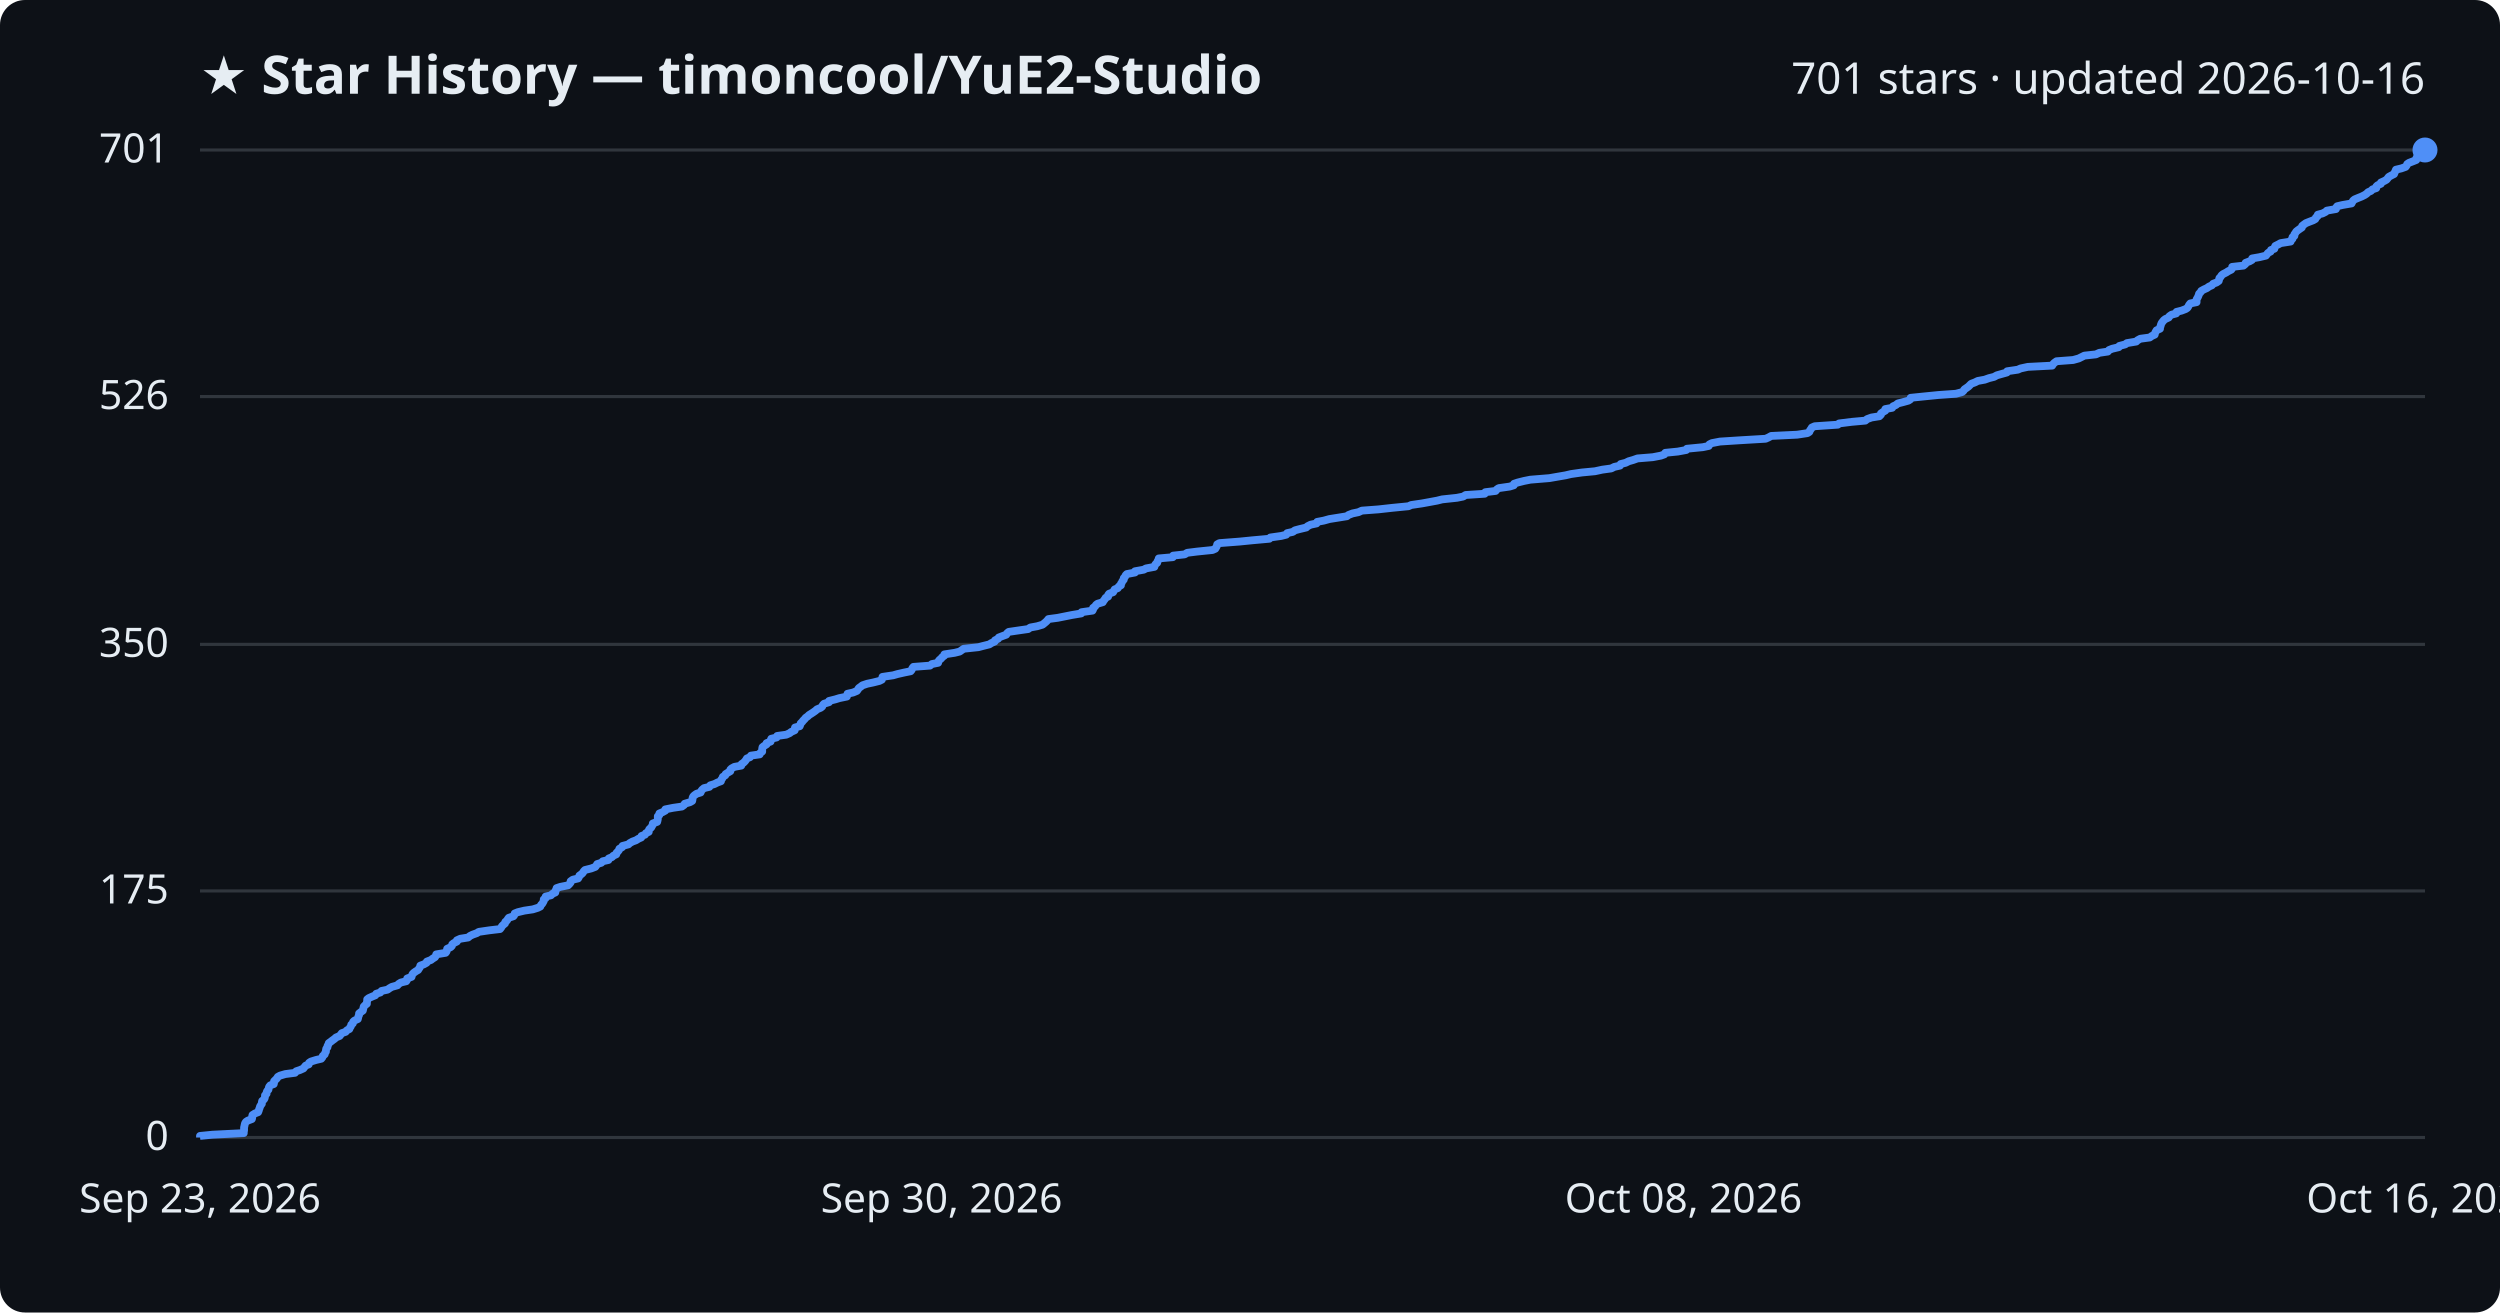
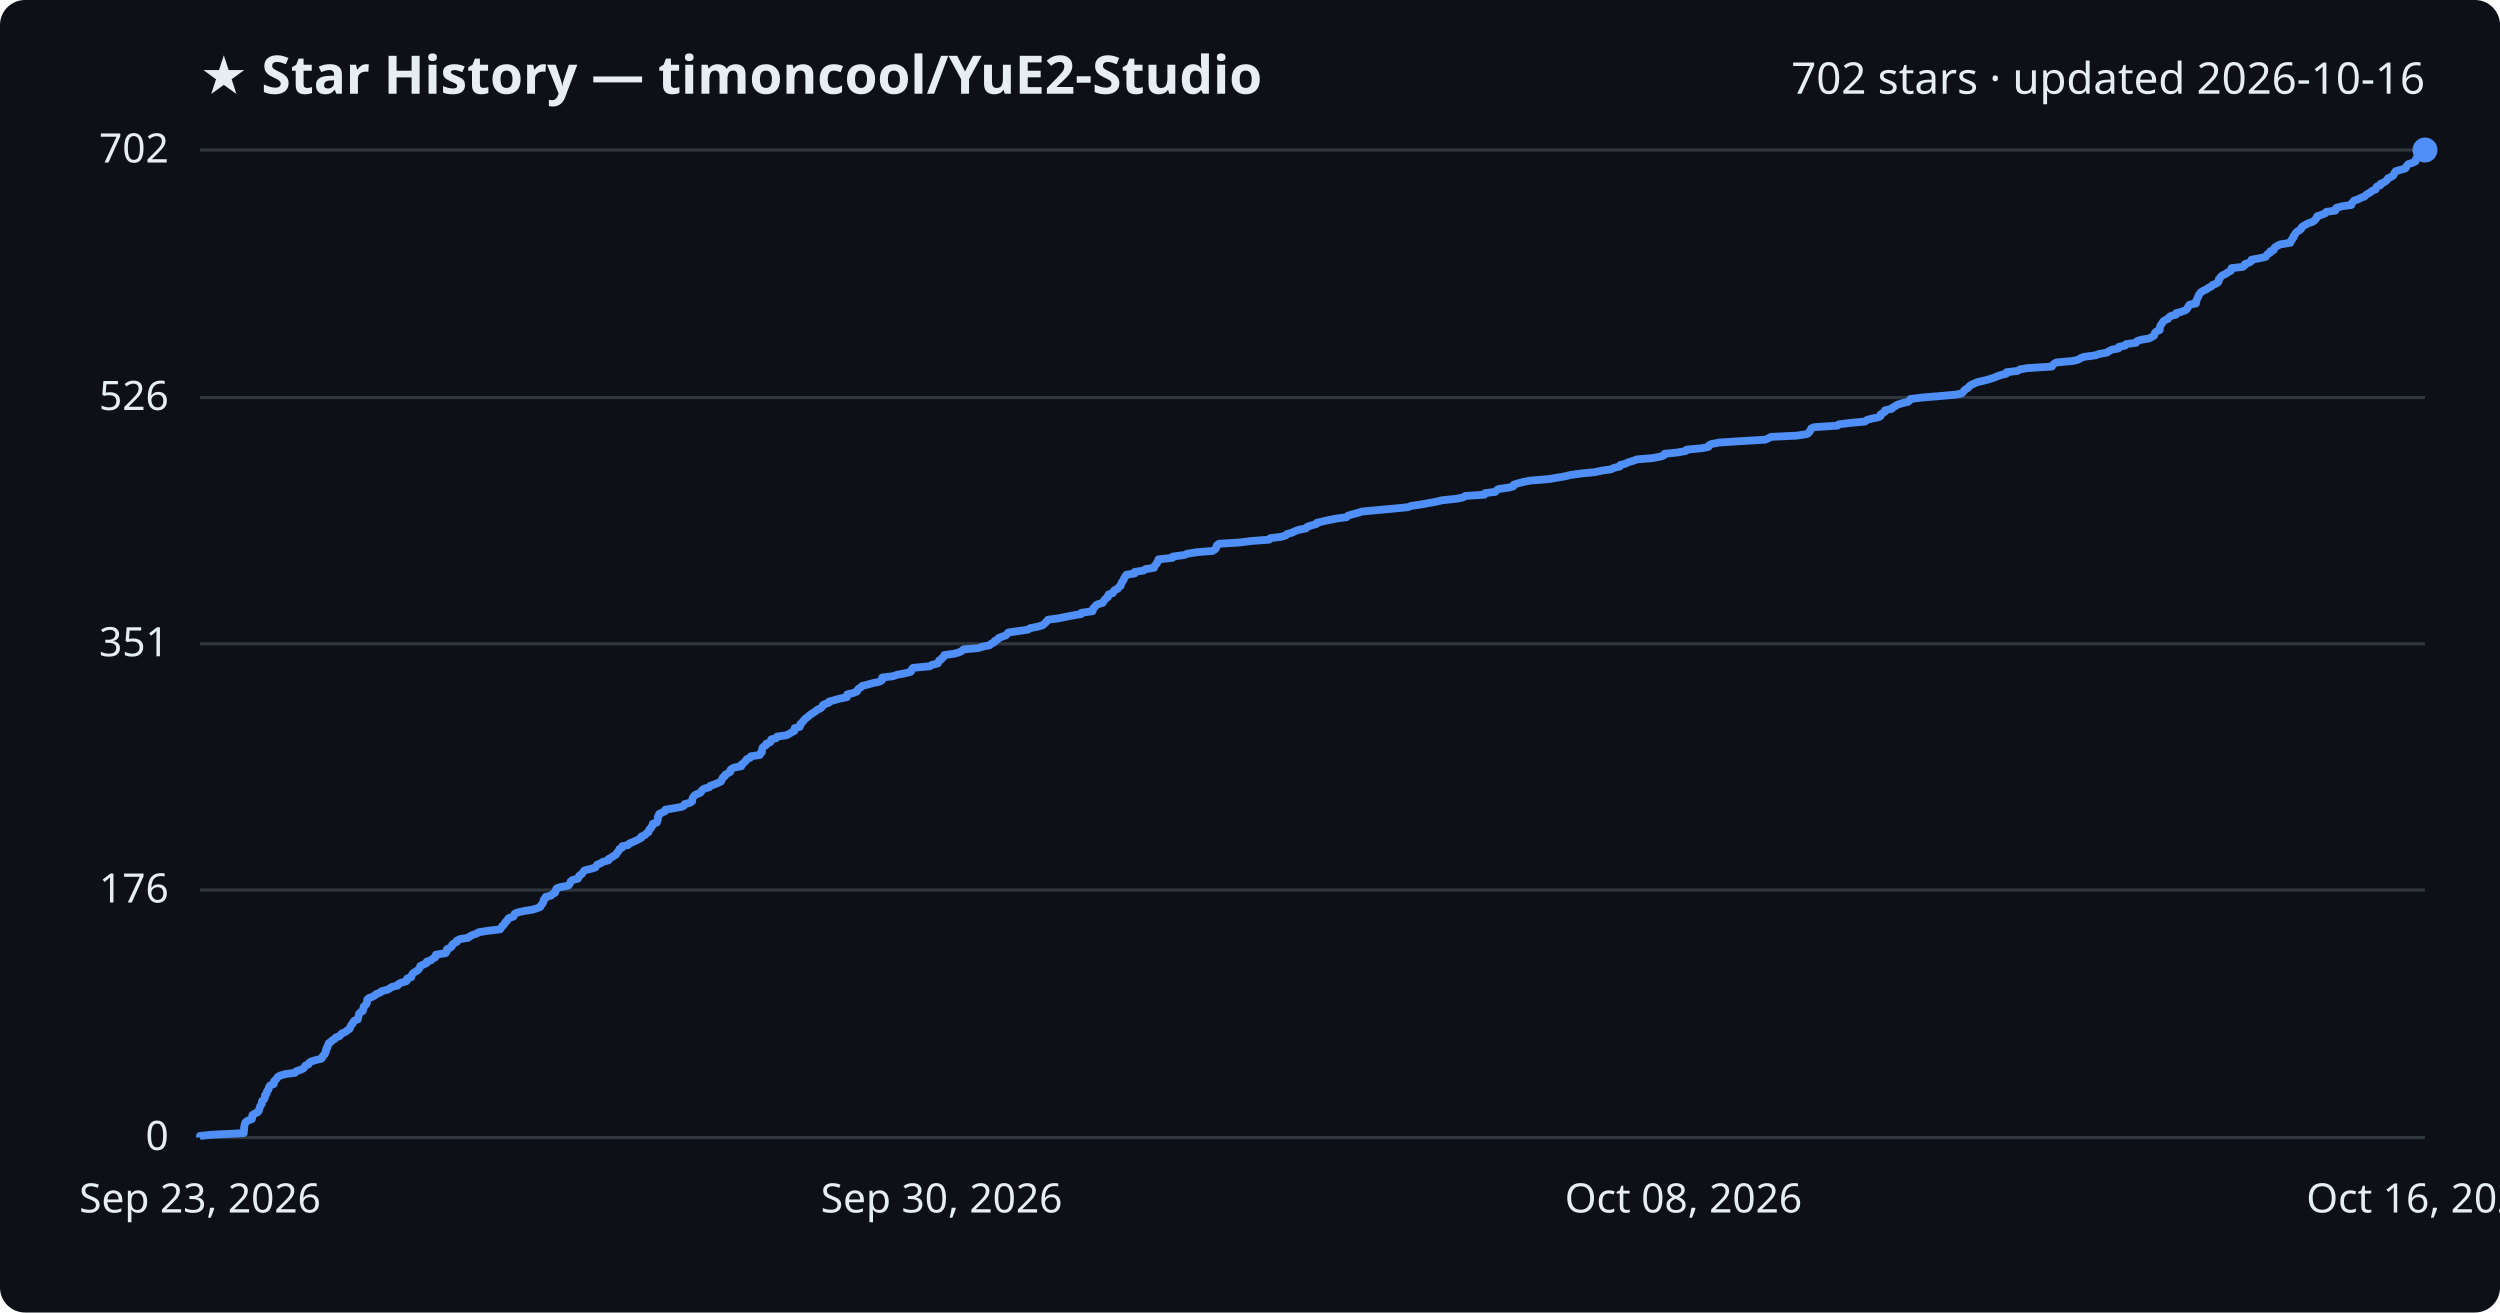
<svg xmlns="http://www.w3.org/2000/svg" viewBox="0 0 800 420" font-family="Segoe UI, sans-serif">
  <rect width="800" height="420" fill="#0d1117" rx="8" />
  <text x="64" y="30" fill="#e6edf3" font-size="17" font-weight="700">★ Star History — timoncool/YuE2-Studio</text>
-   <text x="776" y="30" fill="#e6edf3" font-size="14" text-anchor="end">701 stars · updated 2026-10-16</text>
+   <text x="776" y="30" fill="#e6edf3" font-size="14" text-anchor="end">702 stars · updated 2026-10-16</text>
  <line x1="64" y1="364.0" x2="776" y2="364.0" stroke="#30363d" stroke-width="1" />
  <text x="54" y="368.0" fill="#e6edf3" font-size="13" text-anchor="end">0</text>
-   <line x1="64" y1="285.1" x2="776" y2="285.1" stroke="#30363d" stroke-width="1" />
-   <text x="54" y="289.1" fill="#e6edf3" font-size="13" text-anchor="end">175</text>
-   <line x1="64" y1="206.2" x2="776" y2="206.2" stroke="#30363d" stroke-width="1" />
-   <text x="54" y="210.2" fill="#e6edf3" font-size="13" text-anchor="end">350</text>
-   <line x1="64" y1="126.9" x2="776" y2="126.9" stroke="#30363d" stroke-width="1" />
-   <text x="54" y="130.9" fill="#e6edf3" font-size="13" text-anchor="end">526</text>
+   <line x1="64" y1="284.8" x2="776" y2="284.8" stroke="#30363d" stroke-width="1" />
+   <text x="54" y="288.8" fill="#e6edf3" font-size="13" text-anchor="end">176</text>
+   <line x1="64" y1="206.0" x2="776" y2="206.0" stroke="#30363d" stroke-width="1" />
+   <text x="54" y="210.0" fill="#e6edf3" font-size="13" text-anchor="end">351</text>
+   <line x1="64" y1="127.2" x2="776" y2="127.2" stroke="#30363d" stroke-width="1" />
+   <text x="54" y="131.2" fill="#e6edf3" font-size="13" text-anchor="end">526</text>
  <line x1="64" y1="48.0" x2="776" y2="48.0" stroke="#30363d" stroke-width="1" />
-   <text x="54" y="52.0" fill="#e6edf3" font-size="13" text-anchor="end">701</text>
-   <path d="M64.0,364.0 L64.0,363.5 L68.0,363.1 L78.0,362.6 L78.0,362.2 L78.1,361.7 L78.1,361.3 L78.1,360.8 L78.2,360.4 L78.3,359.9 L78.4,359.5 L78.7,359.0 L79.3,358.6 L80.6,358.1 L80.7,357.7 L80.7,357.2 L80.8,356.8 L81.6,356.3 L82.6,355.9 L82.8,355.4 L82.9,355.0 L83.1,354.5 L83.2,354.1 L83.5,353.6 L83.8,353.2 L83.8,352.7 L83.9,352.3 L84.5,351.8 L84.7,351.4 L84.8,350.9 L84.8,350.5 L85.3,350.0 L85.3,349.6 L85.5,349.1 L85.9,348.7 L86.0,348.2 L86.1,347.8 L86.5,347.3 L87.6,346.9 L87.7,346.4 L87.7,346.0 L88.2,345.5 L88.6,345.1 L88.9,344.6 L89.6,344.2 L91.3,343.7 L94.4,343.3 L94.8,342.8 L96.0,342.4 L97.1,341.9 L97.4,341.5 L97.8,341.0 L98.8,340.6 L98.9,340.1 L99.5,339.7 L101.1,339.2 L102.8,338.8 L103.2,338.3 L103.3,337.9 L103.9,337.4 L104.0,337.0 L104.3,336.5 L104.3,336.1 L104.4,335.6 L104.8,335.1 L104.8,334.7 L105.1,334.2 L105.2,333.8 L105.9,333.3 L106.4,332.9 L107.1,332.4 L107.5,332.0 L108.7,331.5 L109.0,331.1 L109.4,330.6 L110.6,330.2 L111.0,329.7 L111.8,329.3 L112.0,328.8 L112.3,328.4 L112.4,327.9 L112.9,327.5 L113.0,327.0 L113.4,326.6 L114.5,326.1 L114.6,325.7 L114.7,325.2 L114.9,324.8 L114.9,324.3 L115.4,323.9 L116.1,323.4 L116.2,323.0 L116.3,322.5 L116.4,322.1 L116.9,321.6 L117.4,321.2 L117.4,320.7 L117.5,320.3 L117.5,319.8 L118.0,319.4 L119.1,318.9 L120.1,318.5 L120.4,318.0 L121.7,317.6 L122.1,317.1 L124.0,316.7 L124.7,316.2 L125.4,315.8 L127.2,315.3 L127.5,314.9 L128.3,314.4 L130.0,314.0 L130.3,313.5 L130.3,313.1 L131.7,312.6 L131.8,312.2 L132.0,311.7 L132.4,311.3 L133.1,310.8 L133.8,310.4 L134.1,309.9 L134.4,309.5 L134.5,309.0 L135.6,308.6 L136.5,308.1 L136.6,307.7 L137.9,307.2 L138.4,306.8 L139.2,306.3 L139.5,305.8 L139.6,305.4 L142.6,304.9 L142.9,304.5 L143.0,304.0 L143.1,303.6 L144.2,303.1 L144.6,302.7 L144.7,302.2 L145.2,301.8 L146.2,301.3 L146.2,300.9 L147.3,300.4 L149.8,300.0 L150.4,299.5 L151.2,299.1 L152.6,298.6 L153.2,298.2 L156.6,297.7 L160.0,297.3 L160.4,296.8 L160.6,296.4 L161.1,295.9 L161.6,295.5 L161.7,295.0 L162.2,294.6 L162.5,294.1 L162.8,293.7 L164.3,293.2 L164.6,292.8 L164.7,292.3 L165.7,291.9 L167.8,291.4 L170.5,291.0 L172.1,290.5 L172.9,290.1 L173.1,289.6 L173.5,289.2 L173.8,288.7 L174.0,288.3 L174.0,287.8 L174.6,287.4 L174.6,286.9 L176.3,286.5 L176.8,286.0 L177.7,285.6 L177.7,285.1 L178.0,284.7 L178.1,284.2 L179.3,283.8 L181.8,283.3 L182.2,282.9 L182.6,282.4 L182.6,282.0 L183.3,281.5 L185.0,281.1 L185.3,280.6 L185.4,280.2 L186.1,279.7 L186.5,279.3 L186.8,278.8 L187.2,278.4 L189.2,277.9 L190.5,277.4 L190.8,277.0 L191.1,276.5 L192.4,276.1 L192.9,275.6 L194.7,275.2 L194.8,274.7 L195.8,274.3 L196.3,273.8 L197.2,273.4 L197.3,272.9 L197.7,272.5 L198.1,272.0 L198.2,271.6 L199.1,271.1 L199.2,270.7 L201.1,270.2 L201.5,269.8 L202.4,269.3 L203.5,268.9 L204.3,268.4 L205.2,268.0 L205.3,267.5 L206.4,267.1 L206.7,266.6 L207.6,266.2 L207.6,265.7 L207.8,265.3 L208.4,264.8 L208.6,264.4 L208.9,263.9 L208.9,263.5 L210.3,263.0 L210.4,262.6 L210.5,262.1 L210.5,261.7 L210.5,261.2 L211.0,260.8 L211.0,260.3 L212.0,259.9 L212.9,259.4 L212.9,259.0 L215.4,258.5 L218.2,258.1 L218.9,257.6 L219.1,257.2 L220.8,256.7 L221.5,256.3 L221.6,255.8 L221.6,255.4 L221.8,254.9 L222.2,254.5 L222.9,254.0 L224.2,253.6 L224.4,253.1 L224.7,252.7 L225.3,252.2 L227.0,251.8 L227.3,251.3 L228.6,250.9 L229.6,250.4 L230.7,250.0 L230.8,249.5 L231.2,249.0 L231.3,248.6 L232.1,248.1 L232.2,247.7 L233.0,247.2 L233.7,246.8 L233.7,246.3 L234.1,245.9 L235.0,245.4 L237.2,245.0 L237.3,244.5 L237.9,244.1 L238.4,243.6 L238.7,243.2 L239.0,242.7 L240.0,242.3 L240.3,241.8 L243.1,241.4 L243.3,240.9 L243.9,240.5 L243.9,240.0 L243.9,239.6 L244.0,239.1 L244.5,238.7 L245.3,238.2 L245.3,237.8 L246.6,237.3 L246.6,236.9 L246.8,236.4 L248.5,236.0 L248.7,235.5 L251.6,235.1 L252.7,234.6 L253.2,234.2 L254.3,233.7 L254.3,233.3 L254.4,232.8 L255.9,232.4 L256.1,231.9 L256.2,231.5 L256.7,231.0 L257.0,230.6 L257.5,230.1 L257.8,229.7 L258.5,229.2 L258.9,228.8 L259.7,228.3 L260.3,227.9 L261.0,227.4 L261.4,227.0 L262.6,226.5 L263.1,226.1 L263.3,225.6 L263.7,225.2 L265.3,224.7 L265.3,224.3 L267.3,223.8 L268.6,223.4 L271.0,222.9 L271.1,222.5 L271.2,222.0 L273.0,221.6 L274.2,221.1 L274.5,220.7 L274.8,220.2 L275.5,219.7 L276.0,219.3 L277.5,218.8 L279.4,218.4 L281.4,217.9 L282.2,217.5 L282.3,217.0 L282.4,216.6 L285.8,216.1 L287.2,215.7 L289.4,215.2 L291.4,214.8 L291.8,214.3 L291.9,213.9 L292.3,213.4 L297.6,213.0 L298.2,212.5 L300.2,212.1 L300.3,211.6 L300.6,211.2 L301.2,210.7 L301.5,210.3 L302.2,209.8 L302.2,209.4 L305.5,208.9 L307.1,208.5 L307.8,208.0 L308.4,207.6 L313.1,207.1 L314.6,206.7 L316.6,206.2 L317.2,205.8 L318.3,205.3 L318.4,204.9 L319.4,204.4 L319.6,204.0 L320.9,203.5 L322.0,203.1 L322.3,202.6 L322.8,202.2 L326.2,201.7 L329.0,201.3 L329.7,200.8 L331.9,200.4 L333.6,199.9 L334.1,199.5 L334.7,199.0 L335.1,198.6 L335.5,198.1 L338.5,197.7 L341.0,197.2 L343.0,196.8 L346.0,196.3 L346.1,195.9 L349.6,195.4 L349.8,195.0 L349.8,194.5 L350.4,194.1 L350.7,193.6 L351.2,193.2 L352.9,192.7 L353.1,192.3 L353.5,191.8 L353.8,191.3 L354.6,190.9 L354.6,190.4 L354.9,190.0 L356.2,189.5 L356.4,189.1 L356.7,188.6 L357.7,188.2 L358.0,187.7 L358.7,187.3 L358.7,186.8 L359.0,186.4 L359.2,185.9 L359.6,185.5 L359.6,185.0 L360.0,184.6 L360.2,184.1 L360.6,183.7 L363.2,183.2 L363.2,182.8 L366.0,182.3 L366.7,181.9 L369.4,181.4 L369.5,181.0 L369.8,180.5 L370.3,180.1 L370.4,179.6 L370.7,179.2 L370.8,178.7 L375.3,178.3 L375.4,177.8 L379.1,177.4 L379.9,176.9 L383.1,176.5 L388.0,176.0 L388.9,175.6 L389.2,175.1 L389.4,174.7 L389.5,174.2 L390.2,173.8 L396.7,173.3 L400.7,172.9 L406.2,172.4 L406.5,172.0 L410.0,171.5 L411.6,171.1 L411.9,170.6 L413.7,170.2 L414.4,169.7 L415.9,169.3 L418.0,168.8 L418.4,168.4 L419.4,167.9 L421.3,167.5 L421.5,167.0 L423.6,166.6 L425.4,166.1 L427.9,165.7 L431.0,165.2 L431.5,164.8 L432.8,164.3 L434.7,163.9 L435.8,163.4 L441.1,163.0 L445.6,162.5 L450.7,162.0 L451.6,161.6 L455.0,161.1 L457.2,160.7 L459.9,160.2 L461.5,159.8 L466.2,159.3 L468.2,158.9 L469.0,158.4 L475.1,158.0 L475.3,157.5 L478.6,157.1 L479.0,156.6 L479.6,156.2 L483.1,155.7 L484.4,155.3 L484.5,154.8 L485.7,154.4 L487.7,153.9 L489.7,153.5 L495.8,153.0 L498.1,152.6 L501.0,152.1 L502.7,151.7 L506.2,151.2 L510.4,150.8 L512.7,150.3 L515.6,149.9 L516.6,149.4 L518.4,149.0 L518.6,148.5 L520.2,148.1 L521.2,147.6 L522.6,147.2 L524.0,146.7 L528.9,146.3 L531.5,145.8 L532.6,145.4 L532.9,144.9 L536.9,144.5 L539.6,144.0 L539.8,143.6 L544.9,143.1 L546.8,142.7 L547.0,142.2 L547.8,141.8 L550.4,141.3 L556.6,140.9 L565.0,140.4 L565.9,140.0 L566.8,139.5 L575.1,139.1 L578.4,138.6 L579.0,138.2 L579.2,137.7 L579.5,137.3 L579.8,136.8 L580.7,136.4 L588.1,135.9 L588.5,135.5 L592.5,135.0 L596.9,134.6 L597.5,134.1 L598.9,133.6 L601.4,133.2 L601.9,132.7 L601.9,132.3 L602.6,131.8 L603.3,131.4 L603.3,130.9 L605.5,130.5 L605.8,130.0 L606.7,129.6 L607.3,129.1 L608.9,128.7 L610.7,128.2 L611.3,127.8 L611.4,127.3 L615.3,126.9 L620.3,126.4 L625.9,126.0 L627.8,125.5 L628.3,125.1 L628.6,124.6 L629.2,124.2 L629.9,123.7 L630.3,123.3 L630.8,122.8 L631.9,122.4 L632.9,121.9 L635.1,121.5 L636.5,121.0 L638.1,120.6 L639.0,120.1 L640.4,119.7 L642.2,119.2 L642.3,118.8 L645.7,118.3 L646.6,117.9 L648.9,117.4 L656.7,117.0 L657.0,116.5 L657.4,116.1 L658.1,115.6 L663.4,115.2 L665.2,114.7 L666.0,114.3 L667.0,113.8 L670.7,113.4 L671.8,112.9 L674.5,112.5 L674.9,112.0 L675.9,111.6 L678.0,111.1 L678.2,110.7 L680.1,110.2 L680.6,109.8 L683.6,109.3 L684.0,108.9 L684.9,108.4 L687.9,108.0 L688.6,107.5 L689.5,107.1 L689.6,106.6 L689.8,106.2 L690.1,105.7 L691.2,105.2 L691.2,104.8 L691.4,104.3 L691.5,103.9 L691.7,103.4 L692.0,103.0 L692.4,102.5 L692.9,102.1 L694.0,101.6 L694.2,101.2 L694.9,100.7 L696.4,100.3 L696.5,99.8 L698.1,99.4 L699.4,98.9 L700.0,98.5 L700.3,98.0 L700.5,97.6 L700.9,97.1 L702.9,96.7 L702.9,96.2 L702.9,95.8 L703.2,95.3 L703.4,94.9 L703.6,94.4 L703.7,94.0 L704.2,93.5 L704.4,93.1 L705.3,92.6 L706.2,92.2 L706.9,91.7 L707.8,91.3 L708.2,90.8 L709.3,90.4 L710.0,89.9 L710.1,89.5 L710.2,89.0 L710.6,88.6 L710.9,88.1 L711.4,87.7 L712.4,87.2 L713.0,86.8 L714.0,86.3 L714.3,85.9 L714.3,85.4 L717.9,85.0 L718.5,84.5 L718.6,84.1 L719.9,83.6 L720.6,83.2 L720.7,82.7 L723.0,82.3 L725.1,81.8 L725.4,81.4 L725.8,80.9 L726.6,80.5 L726.7,80.0 L727.8,79.6 L727.9,79.1 L728.1,78.7 L729.1,78.2 L729.8,77.8 L733.0,77.3 L733.1,76.9 L733.6,76.4 L733.6,75.9 L734.2,75.5 L734.2,75.0 L734.5,74.6 L734.8,74.1 L735.3,73.7 L736.0,73.2 L736.6,72.8 L736.7,72.3 L737.2,71.9 L737.9,71.4 L738.9,71.0 L740.2,70.5 L740.9,70.1 L741.1,69.6 L741.6,69.2 L741.7,68.7 L743.2,68.3 L744.2,67.8 L744.6,67.4 L747.5,66.9 L747.5,66.5 L747.9,66.0 L749.6,65.6 L752.5,65.1 L752.7,64.7 L753.0,64.2 L753.5,63.8 L754.7,63.3 L755.7,62.9 L756.7,62.4 L757.3,62.0 L757.8,61.5 L758.7,61.1 L759.2,60.6 L760.4,60.2 L760.4,59.7 L760.8,59.3 L761.9,58.8 L761.9,58.4 L763.0,57.9 L763.7,57.5 L764.1,57.0 L764.4,56.6 L765.3,56.1 L766.1,55.7 L766.3,55.2 L766.5,54.8 L766.7,54.3 L768.4,53.9 L769.8,53.4 L770.1,53.0 L770.3,52.5 L770.9,52.1 L772.2,51.6 L773.2,51.2 L773.2,50.7 L773.4,50.3 L774.0,49.8 L775.1,49.4 L775.2,48.9 L775.7,48.5 L776.0,48.0 L776.0,48.0" fill="none" stroke="#4f8ff7" stroke-width="2.5" stroke-linejoin="round" />
+   <text x="54" y="52.0" fill="#e6edf3" font-size="13" text-anchor="end">702</text>
+   <path d="M64.0,364.0 L64.0,363.5 L68.0,363.1 L78.0,362.6 L78.0,362.2 L78.1,361.7 L78.1,361.3 L78.1,360.8 L78.2,360.4 L78.3,359.9 L78.4,359.5 L78.7,359.0 L79.3,358.6 L80.6,358.1 L80.7,357.7 L80.7,357.2 L80.8,356.8 L81.6,356.3 L82.5,355.9 L82.8,355.4 L82.9,355.0 L83.1,354.5 L83.2,354.1 L83.5,353.6 L83.8,353.2 L83.8,352.7 L83.9,352.3 L84.5,351.8 L84.7,351.4 L84.8,350.9 L84.8,350.5 L85.3,350.0 L85.3,349.6 L85.5,349.1 L85.9,348.7 L86.0,348.2 L86.1,347.8 L86.5,347.3 L87.6,346.9 L87.7,346.4 L87.7,346.0 L88.2,345.5 L88.6,345.1 L88.9,344.6 L89.6,344.2 L91.3,343.7 L94.4,343.3 L94.8,342.8 L96.0,342.4 L97.1,341.9 L97.4,341.5 L97.7,341.0 L98.7,340.6 L98.9,340.1 L99.5,339.7 L101.1,339.2 L102.8,338.8 L103.2,338.3 L103.3,337.9 L103.9,337.4 L104.0,337.0 L104.3,336.5 L104.3,336.1 L104.4,335.6 L104.8,335.2 L104.8,334.7 L105.1,334.3 L105.2,333.8 L105.9,333.4 L106.3,332.9 L107.1,332.5 L107.4,332.0 L108.6,331.6 L109.0,331.1 L109.4,330.7 L110.6,330.2 L111.0,329.8 L111.8,329.3 L112.0,328.9 L112.2,328.4 L112.4,328.0 L112.9,327.5 L113.0,327.1 L113.4,326.6 L114.5,326.2 L114.6,325.7 L114.7,325.3 L114.8,324.8 L114.9,324.4 L115.4,323.9 L116.1,323.5 L116.2,323.0 L116.3,322.6 L116.4,322.1 L116.9,321.7 L117.3,321.2 L117.4,320.8 L117.5,320.3 L117.5,319.9 L118.0,319.4 L119.1,319.0 L120.0,318.5 L120.4,318.1 L121.7,317.6 L122.1,317.2 L124.0,316.7 L124.7,316.3 L125.4,315.8 L127.2,315.4 L127.5,314.9 L128.3,314.5 L130.0,314.0 L130.3,313.6 L130.3,313.1 L131.6,312.7 L131.7,312.2 L131.9,311.8 L132.3,311.3 L133.0,310.9 L133.8,310.4 L134.1,310.0 L134.4,309.5 L134.5,309.1 L135.6,308.6 L136.5,308.2 L136.6,307.7 L137.9,307.3 L138.4,306.8 L139.2,306.4 L139.5,305.9 L139.5,305.5 L142.6,305.0 L142.9,304.6 L142.9,304.1 L143.1,303.7 L144.2,303.2 L144.6,302.8 L144.7,302.3 L145.2,301.9 L146.2,301.4 L146.2,301.0 L147.2,300.5 L149.8,300.1 L150.4,299.6 L151.2,299.2 L152.6,298.7 L153.2,298.3 L156.5,297.8 L160.0,297.4 L160.4,296.9 L160.6,296.5 L161.1,296.0 L161.5,295.6 L161.7,295.1 L162.2,294.7 L162.5,294.2 L162.8,293.8 L164.3,293.3 L164.5,292.9 L164.7,292.4 L165.6,292.0 L167.8,291.5 L170.4,291.1 L172.0,290.6 L172.9,290.2 L173.1,289.7 L173.5,289.3 L173.8,288.8 L173.9,288.4 L174.0,287.9 L174.5,287.5 L174.6,287.0 L176.3,286.6 L176.8,286.1 L177.6,285.7 L177.7,285.2 L177.9,284.8 L178.1,284.3 L179.2,283.9 L181.8,283.4 L182.2,283.0 L182.5,282.5 L182.6,282.1 L183.2,281.6 L184.9,281.2 L185.2,280.7 L185.3,280.3 L186.0,279.8 L186.4,279.4 L186.7,278.9 L187.1,278.5 L189.2,278.0 L190.5,277.6 L190.8,277.1 L191.1,276.7 L192.3,276.2 L192.9,275.8 L194.7,275.3 L194.7,274.9 L195.7,274.4 L196.2,274.0 L197.1,273.5 L197.3,273.1 L197.7,272.6 L198.0,272.2 L198.2,271.7 L199.0,271.3 L199.1,270.8 L201.0,270.4 L201.4,269.9 L202.4,269.5 L203.5,269.0 L204.3,268.6 L205.2,268.1 L205.2,267.7 L206.4,267.2 L206.7,266.8 L207.5,266.3 L207.6,265.9 L207.8,265.4 L208.3,265.0 L208.5,264.5 L208.9,264.1 L208.9,263.6 L210.2,263.2 L210.3,262.7 L210.5,262.3 L210.5,261.8 L210.5,261.4 L210.9,260.9 L210.9,260.5 L211.9,260.0 L212.8,259.6 L212.9,259.1 L215.3,258.7 L218.1,258.2 L218.9,257.8 L219.1,257.3 L220.8,256.9 L221.5,256.4 L221.5,256.0 L221.6,255.5 L221.8,255.1 L222.2,254.6 L222.8,254.2 L224.1,253.7 L224.4,253.3 L224.7,252.8 L225.3,252.4 L227.0,251.9 L227.2,251.5 L228.6,251.0 L229.6,250.6 L230.7,250.1 L230.8,249.7 L231.2,249.2 L231.3,248.8 L232.0,248.3 L232.1,247.9 L233.0,247.4 L233.7,247.0 L233.7,246.5 L234.0,246.1 L235.0,245.6 L237.2,245.2 L237.2,244.7 L237.8,244.3 L238.3,243.8 L238.7,243.4 L239.0,242.9 L240.0,242.5 L240.3,242.0 L243.1,241.6 L243.3,241.1 L243.8,240.7 L243.8,240.2 L243.9,239.8 L244.0,239.3 L244.4,238.9 L245.2,238.4 L245.2,238.0 L246.5,237.5 L246.6,237.1 L246.8,236.6 L248.4,236.2 L248.7,235.7 L251.6,235.3 L252.6,234.8 L253.2,234.4 L254.2,233.9 L254.3,233.5 L254.3,233.0 L255.9,232.6 L256.1,232.1 L256.1,231.7 L256.7,231.2 L257.0,230.8 L257.4,230.3 L257.8,229.9 L258.5,229.4 L258.9,229.0 L259.6,228.5 L260.2,228.1 L261.0,227.6 L261.4,227.2 L262.5,226.7 L263.0,226.3 L263.2,225.8 L263.7,225.4 L265.2,224.9 L265.3,224.5 L267.2,224.0 L268.5,223.6 L271.0,223.1 L271.1,222.7 L271.1,222.2 L272.9,221.8 L274.2,221.3 L274.4,220.9 L274.7,220.4 L275.4,220.0 L275.9,219.5 L277.5,219.1 L279.3,218.6 L281.3,218.2 L282.2,217.7 L282.2,217.3 L282.3,216.8 L285.7,216.4 L287.2,215.9 L289.4,215.5 L291.4,215.0 L291.7,214.6 L291.8,214.1 L292.2,213.7 L297.6,213.2 L298.1,212.8 L300.1,212.3 L300.3,211.9 L300.5,211.4 L301.2,211.0 L301.5,210.5 L302.1,210.1 L302.2,209.6 L305.4,209.2 L307.0,208.7 L307.8,208.3 L308.3,207.8 L313.0,207.4 L314.5,206.9 L316.6,206.5 L317.2,206.0 L318.2,205.5 L318.3,205.1 L319.3,204.6 L319.5,204.2 L320.8,203.7 L321.9,203.3 L322.3,202.8 L322.7,202.4 L326.1,201.9 L328.9,201.5 L329.7,201.0 L331.8,200.6 L333.6,200.1 L334.1,199.7 L334.6,199.2 L335.0,198.8 L335.4,198.3 L338.5,197.9 L341.0,197.4 L343.0,197.0 L346.0,196.5 L346.0,196.1 L349.6,195.6 L349.7,195.2 L349.8,194.7 L350.3,194.3 L350.6,193.8 L351.2,193.4 L352.9,192.9 L353.1,192.5 L353.4,192.0 L353.8,191.6 L354.5,191.1 L354.5,190.7 L354.8,190.2 L356.1,189.8 L356.3,189.3 L356.6,188.9 L357.7,188.4 L357.9,188.0 L358.6,187.5 L358.6,187.1 L358.9,186.6 L359.1,186.2 L359.5,185.7 L359.6,185.3 L359.9,184.8 L360.1,184.4 L360.5,183.9 L363.1,183.5 L363.1,183.0 L365.9,182.6 L366.6,182.1 L369.3,181.7 L369.4,181.2 L369.7,180.8 L370.2,180.3 L370.3,179.9 L370.7,179.4 L370.7,179.0 L375.2,178.5 L375.3,178.1 L379.0,177.6 L379.9,177.2 L383.1,176.7 L388.0,176.3 L388.8,175.8 L389.1,175.4 L389.3,174.9 L389.4,174.5 L390.1,174.0 L396.6,173.6 L400.6,173.1 L406.1,172.7 L406.5,172.2 L409.9,171.8 L411.5,171.3 L411.8,170.9 L413.6,170.4 L414.3,170.0 L415.8,169.5 L417.9,169.1 L418.3,168.6 L419.4,168.2 L421.2,167.7 L421.4,167.3 L423.5,166.8 L425.3,166.4 L427.9,165.9 L430.9,165.5 L431.4,165.0 L432.7,164.6 L434.6,164.1 L435.8,163.7 L441.1,163.2 L445.5,162.8 L450.6,162.3 L451.5,161.9 L454.9,161.4 L457.1,161.0 L459.8,160.5 L461.4,160.1 L466.1,159.6 L468.1,159.2 L468.9,158.7 L475.0,158.3 L475.2,157.8 L478.5,157.4 L478.9,156.9 L479.5,156.5 L483.0,156.0 L484.3,155.6 L484.4,155.1 L485.6,154.7 L487.6,154.2 L489.6,153.8 L495.7,153.3 L498.0,152.9 L500.9,152.4 L502.5,152.0 L506.1,151.5 L510.3,151.1 L512.6,150.6 L515.5,150.2 L516.5,149.7 L518.3,149.3 L518.5,148.8 L520.1,148.4 L521.1,147.9 L522.5,147.5 L523.9,147.0 L528.8,146.6 L531.4,146.1 L532.5,145.7 L532.7,145.2 L536.8,144.8 L539.5,144.3 L539.7,143.9 L544.8,143.4 L546.7,143.0 L546.9,142.5 L547.6,142.1 L550.3,141.6 L556.5,141.2 L564.9,140.7 L565.8,140.3 L566.7,139.8 L575.0,139.4 L578.2,138.9 L578.8,138.5 L579.1,138.0 L579.4,137.6 L579.6,137.1 L580.5,136.7 L588.0,136.2 L588.4,135.8 L592.4,135.3 L596.8,134.9 L597.4,134.4 L598.8,134.0 L601.2,133.5 L601.8,133.1 L601.8,132.6 L602.5,132.2 L603.2,131.7 L603.2,131.3 L605.4,130.8 L605.7,130.4 L606.6,129.9 L607.2,129.5 L608.8,129.0 L610.6,128.6 L611.1,128.1 L611.3,127.7 L615.2,127.2 L620.1,126.8 L625.7,126.3 L627.7,125.9 L628.2,125.4 L628.5,125.0 L629.1,124.5 L629.8,124.1 L630.2,123.6 L630.7,123.2 L631.8,122.7 L632.7,122.3 L634.9,121.8 L636.4,121.4 L638.0,120.9 L638.9,120.5 L640.3,120.0 L642.0,119.6 L642.1,119.1 L645.6,118.7 L646.4,118.2 L648.8,117.8 L656.6,117.3 L656.8,116.9 L657.3,116.4 L658.0,116.0 L663.3,115.5 L665.0,115.1 L665.8,114.6 L666.8,114.2 L670.6,113.7 L671.6,113.3 L674.3,112.8 L674.8,112.4 L675.8,111.9 L677.9,111.5 L678.0,111.0 L680.0,110.6 L680.4,110.1 L683.5,109.7 L683.8,109.2 L684.8,108.8 L687.7,108.3 L688.5,107.9 L689.3,107.4 L689.4,107.0 L689.6,106.5 L690.0,106.1 L691.1,105.6 L691.1,105.2 L691.2,104.7 L691.3,104.3 L691.6,103.8 L691.9,103.4 L692.2,102.9 L692.7,102.5 L693.8,102.0 L694.0,101.6 L694.7,101.1 L696.3,100.7 L696.4,100.2 L698.0,99.8 L699.3,99.3 L699.8,98.9 L700.1,98.4 L700.3,98.0 L700.7,97.5 L702.7,97.1 L702.8,96.6 L702.8,96.2 L703.1,95.7 L703.2,95.3 L703.5,94.8 L703.6,94.4 L704.0,93.9 L704.3,93.5 L705.1,93.0 L706.0,92.6 L706.7,92.1 L707.6,91.7 L708.0,91.2 L709.1,90.8 L709.8,90.3 L710.0,89.9 L710.0,89.4 L710.4,89.0 L710.7,88.5 L711.2,88.1 L712.3,87.6 L712.8,87.2 L713.8,86.7 L714.1,86.3 L714.1,85.8 L717.7,85.4 L718.3,84.9 L718.4,84.5 L719.8,84.0 L720.4,83.6 L720.5,83.1 L722.8,82.7 L725.0,82.2 L725.3,81.8 L725.6,81.3 L726.4,80.9 L726.5,80.4 L727.6,80.0 L727.7,79.5 L728.0,79.1 L728.9,78.6 L729.7,78.2 L732.9,77.7 L732.9,77.3 L733.4,76.8 L733.5,76.4 L734.0,75.9 L734.0,75.5 L734.4,75.0 L734.6,74.6 L735.1,74.1 L735.8,73.7 L736.4,73.2 L736.5,72.8 L737.1,72.3 L737.8,71.9 L738.8,71.4 L740.0,71.0 L740.7,70.5 L741.0,70.1 L741.4,69.6 L741.5,69.2 L743.0,68.7 L744.0,68.3 L744.4,67.8 L747.3,67.4 L747.3,66.9 L747.7,66.5 L749.5,66.0 L752.4,65.6 L752.5,65.1 L752.9,64.7 L753.3,64.2 L754.5,63.8 L755.5,63.3 L756.6,62.9 L757.1,62.4 L757.7,62.0 L758.6,61.5 L759.0,61.1 L760.2,60.6 L760.3,60.2 L760.6,59.7 L761.7,59.3 L761.8,58.8 L762.8,58.4 L763.5,57.9 L763.9,57.5 L764.2,57.0 L765.2,56.6 L765.9,56.1 L766.1,55.7 L766.3,55.2 L766.6,54.8 L768.3,54.3 L769.7,53.9 L770.0,53.4 L770.2,53.0 L770.7,52.5 L772.0,52.1 L773.0,51.6 L773.0,51.2 L773.2,50.7 L773.8,50.3 L774.9,49.8 L775.1,49.4 L775.6,48.9 L775.8,48.5 L776.0,48.0 L776.0,48.0" fill="none" stroke="#4f8ff7" stroke-width="2.5" stroke-linejoin="round" />
  <circle cx="776.0" cy="48.0" r="4" fill="#4f8ff7" />
  <text x="64.0" y="388" fill="#e6edf3" font-size="13" text-anchor="middle">Sep 23, 2026</text>
  <text x="301.3" y="388" fill="#e6edf3" font-size="13" text-anchor="middle">Sep 30, 2026</text>
  <text x="538.7" y="388" fill="#e6edf3" font-size="13" text-anchor="middle">Oct 08, 2026</text>
  <text x="776.0" y="388" fill="#e6edf3" font-size="13" text-anchor="middle">Oct 16, 2026</text>
</svg>
